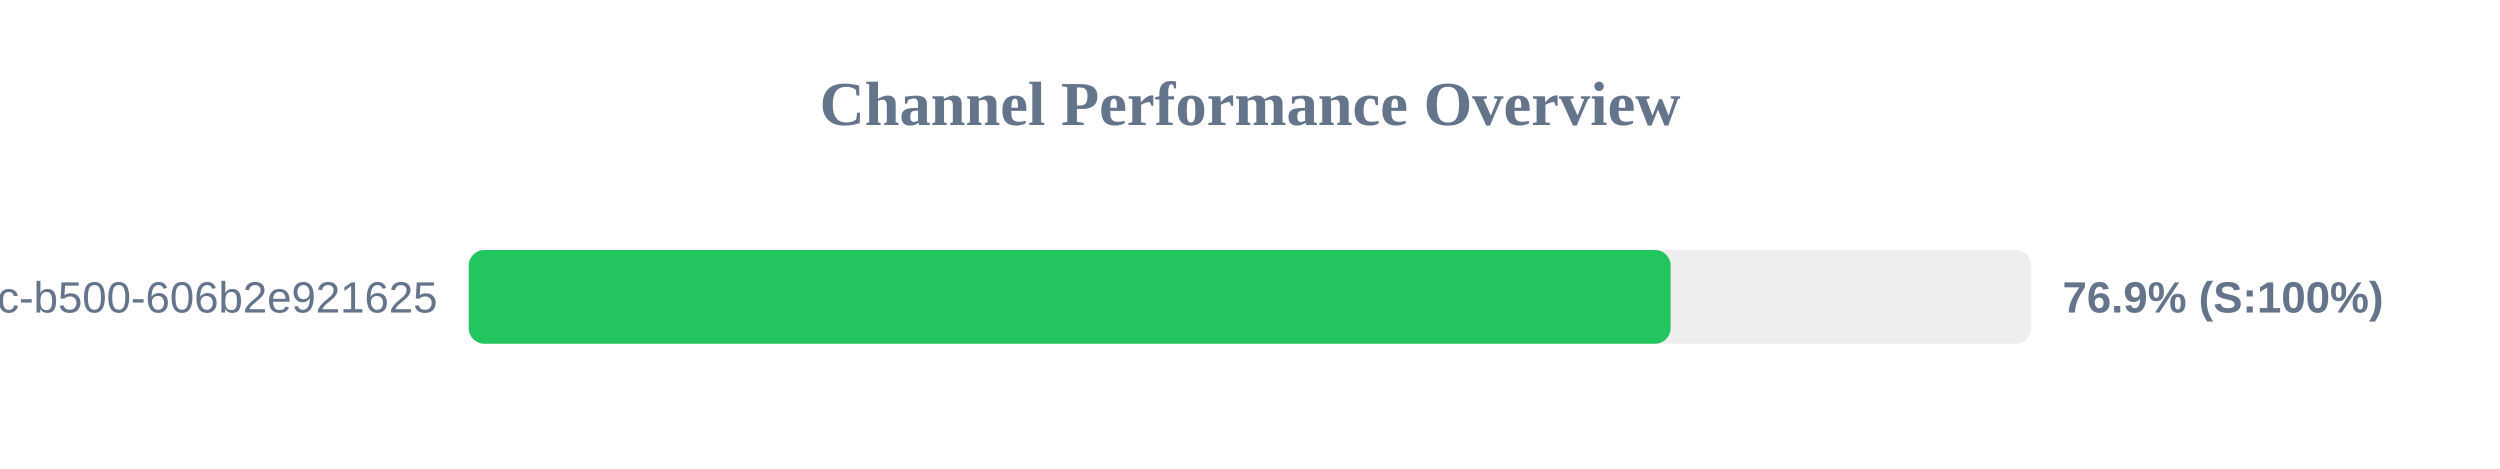
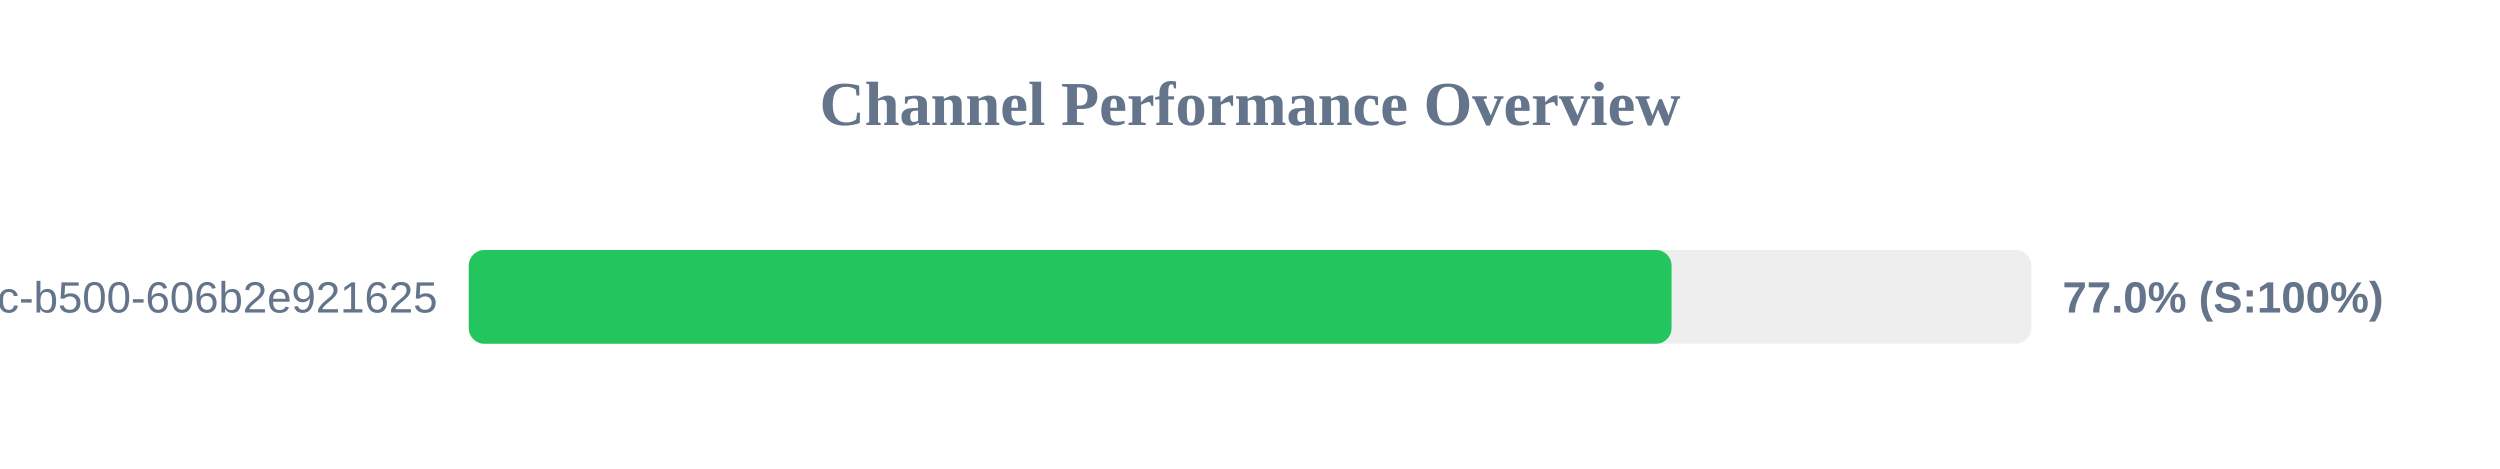
<svg xmlns="http://www.w3.org/2000/svg" width="800" height="150" version="1.1">
  <style>
        .row { font: 14px Arial; fill: #64748b; }
        .score { font: bold 14px Arial; fill: #64748b; }
    </style>
  <text x="400" y="40" text-anchor="middle" font-size="20px" font-weight="bold" fill="#64748b">Channel Performance Overview</text>
  <rect x="150" y="80" width="500" height="30" fill="#eee" rx="5" />
-   <rect x="150" y="80" width="384.6" height="30" fill="#22c55e" rx="5" />
+   <rect x="150" y="80" width="384.9" height="30" fill="#22c55e" rx="5" />
  <text x="140" y="100" text-anchor="end" class="row">?uuid=f901861b-6491-450c-b500-606b2e921625</text>
-   <text x="660" y="100" text-anchor="start" class="score">76.9% (S:100%)</text>
+   <text x="660" y="100" text-anchor="start" class="score">77.0% (S:100%)</text>
</svg>
